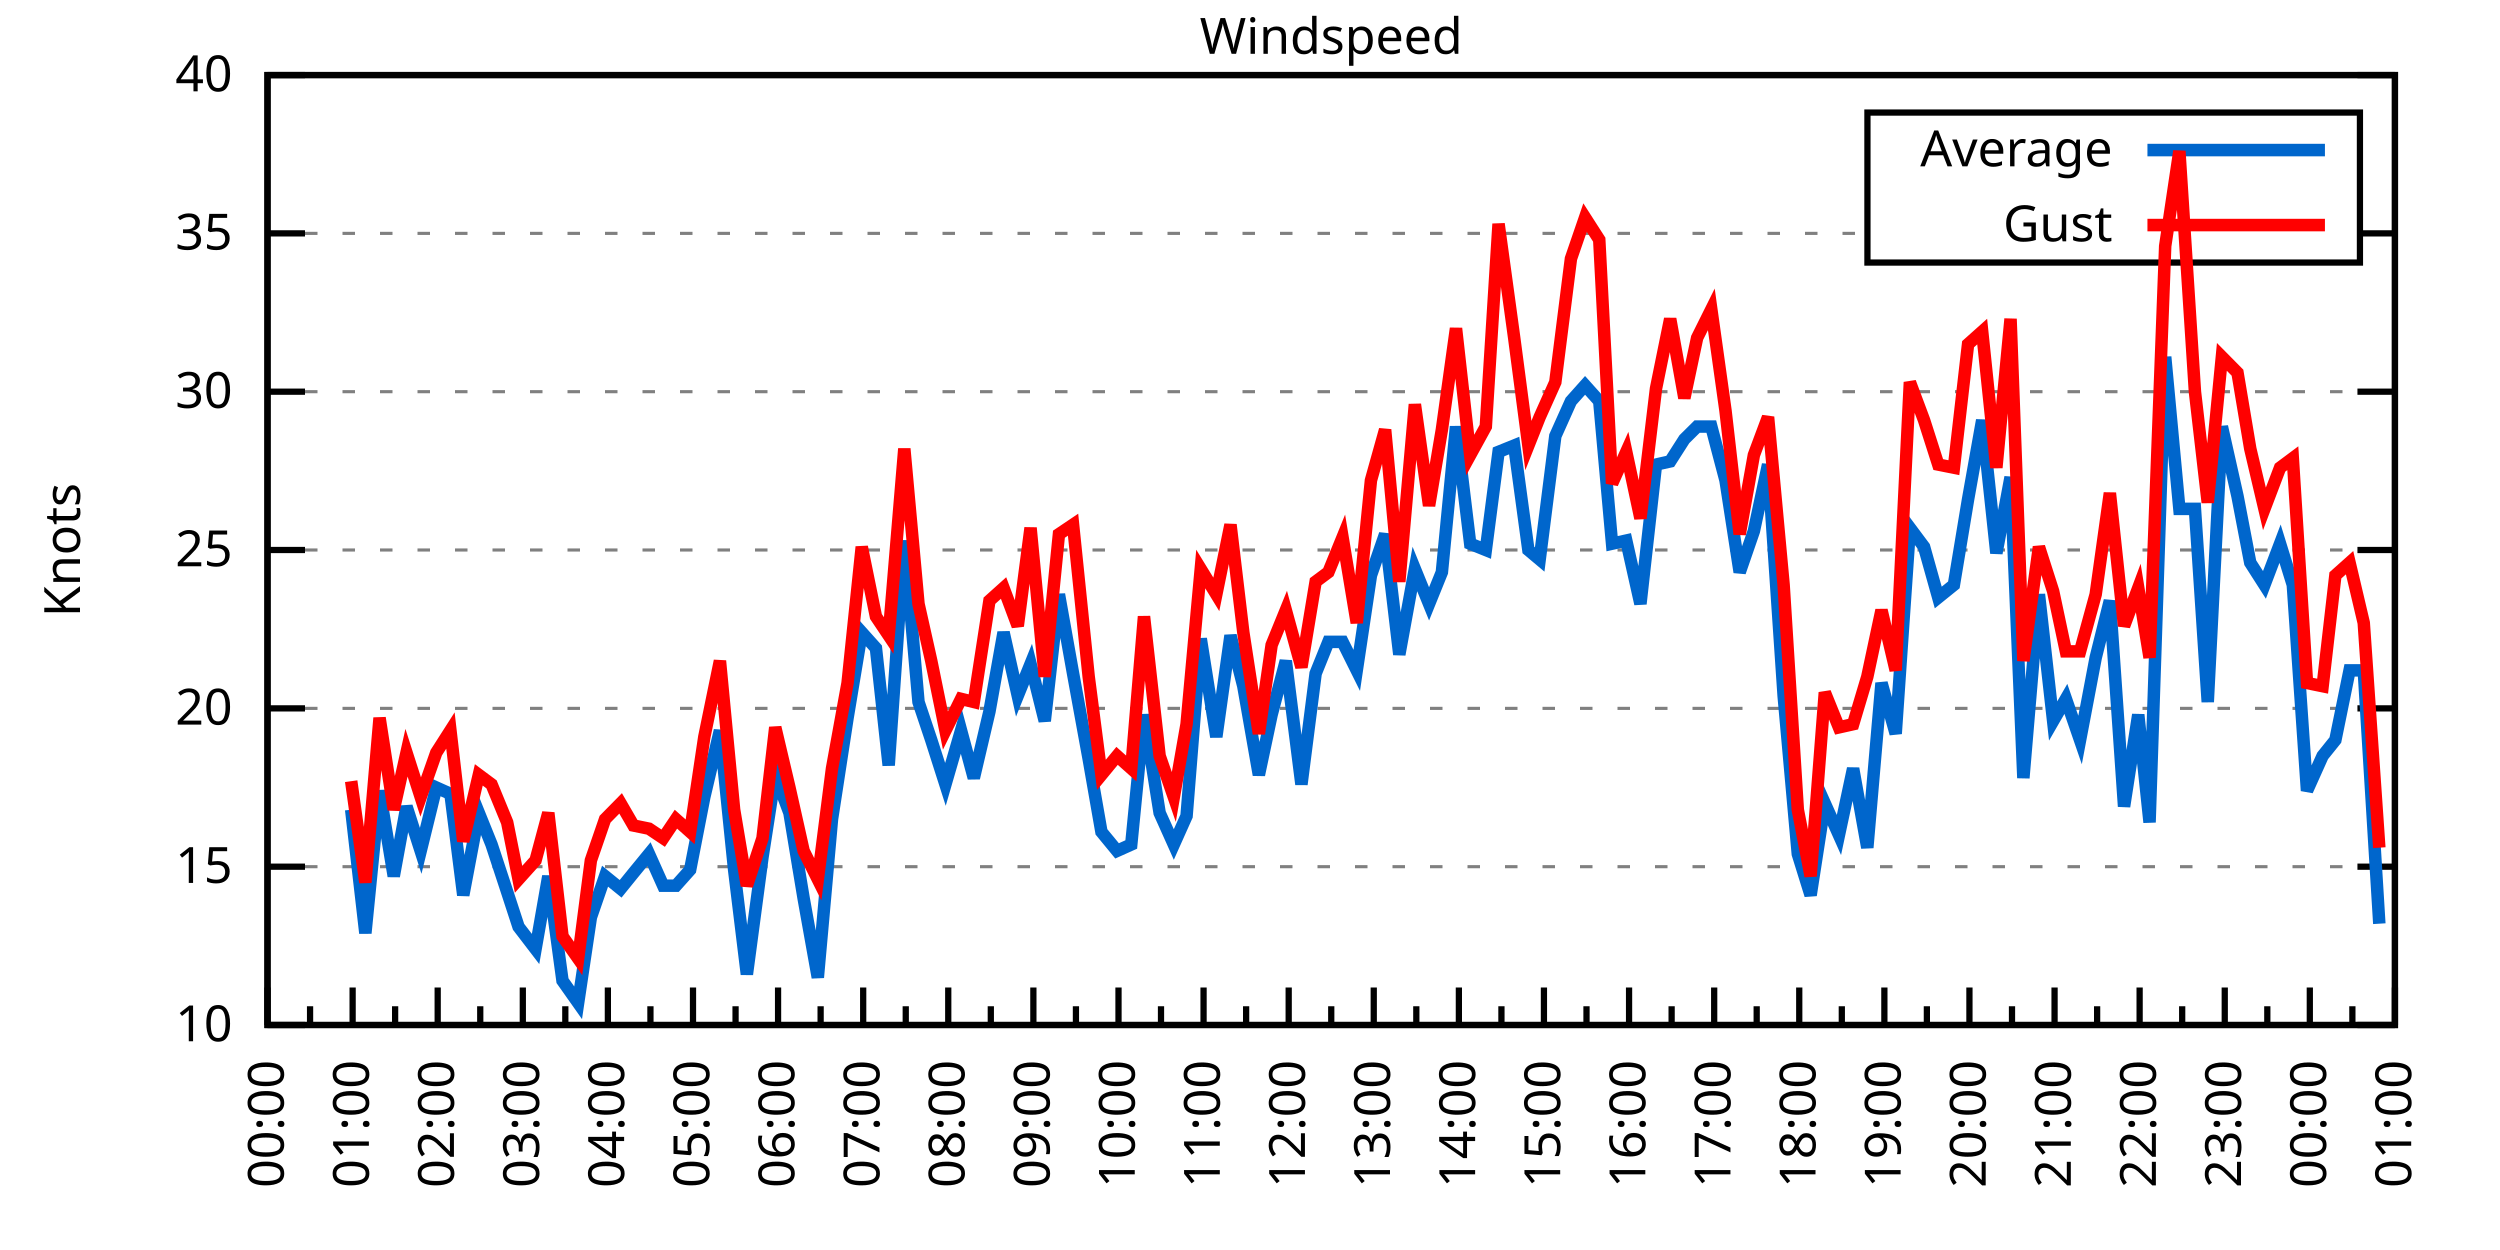
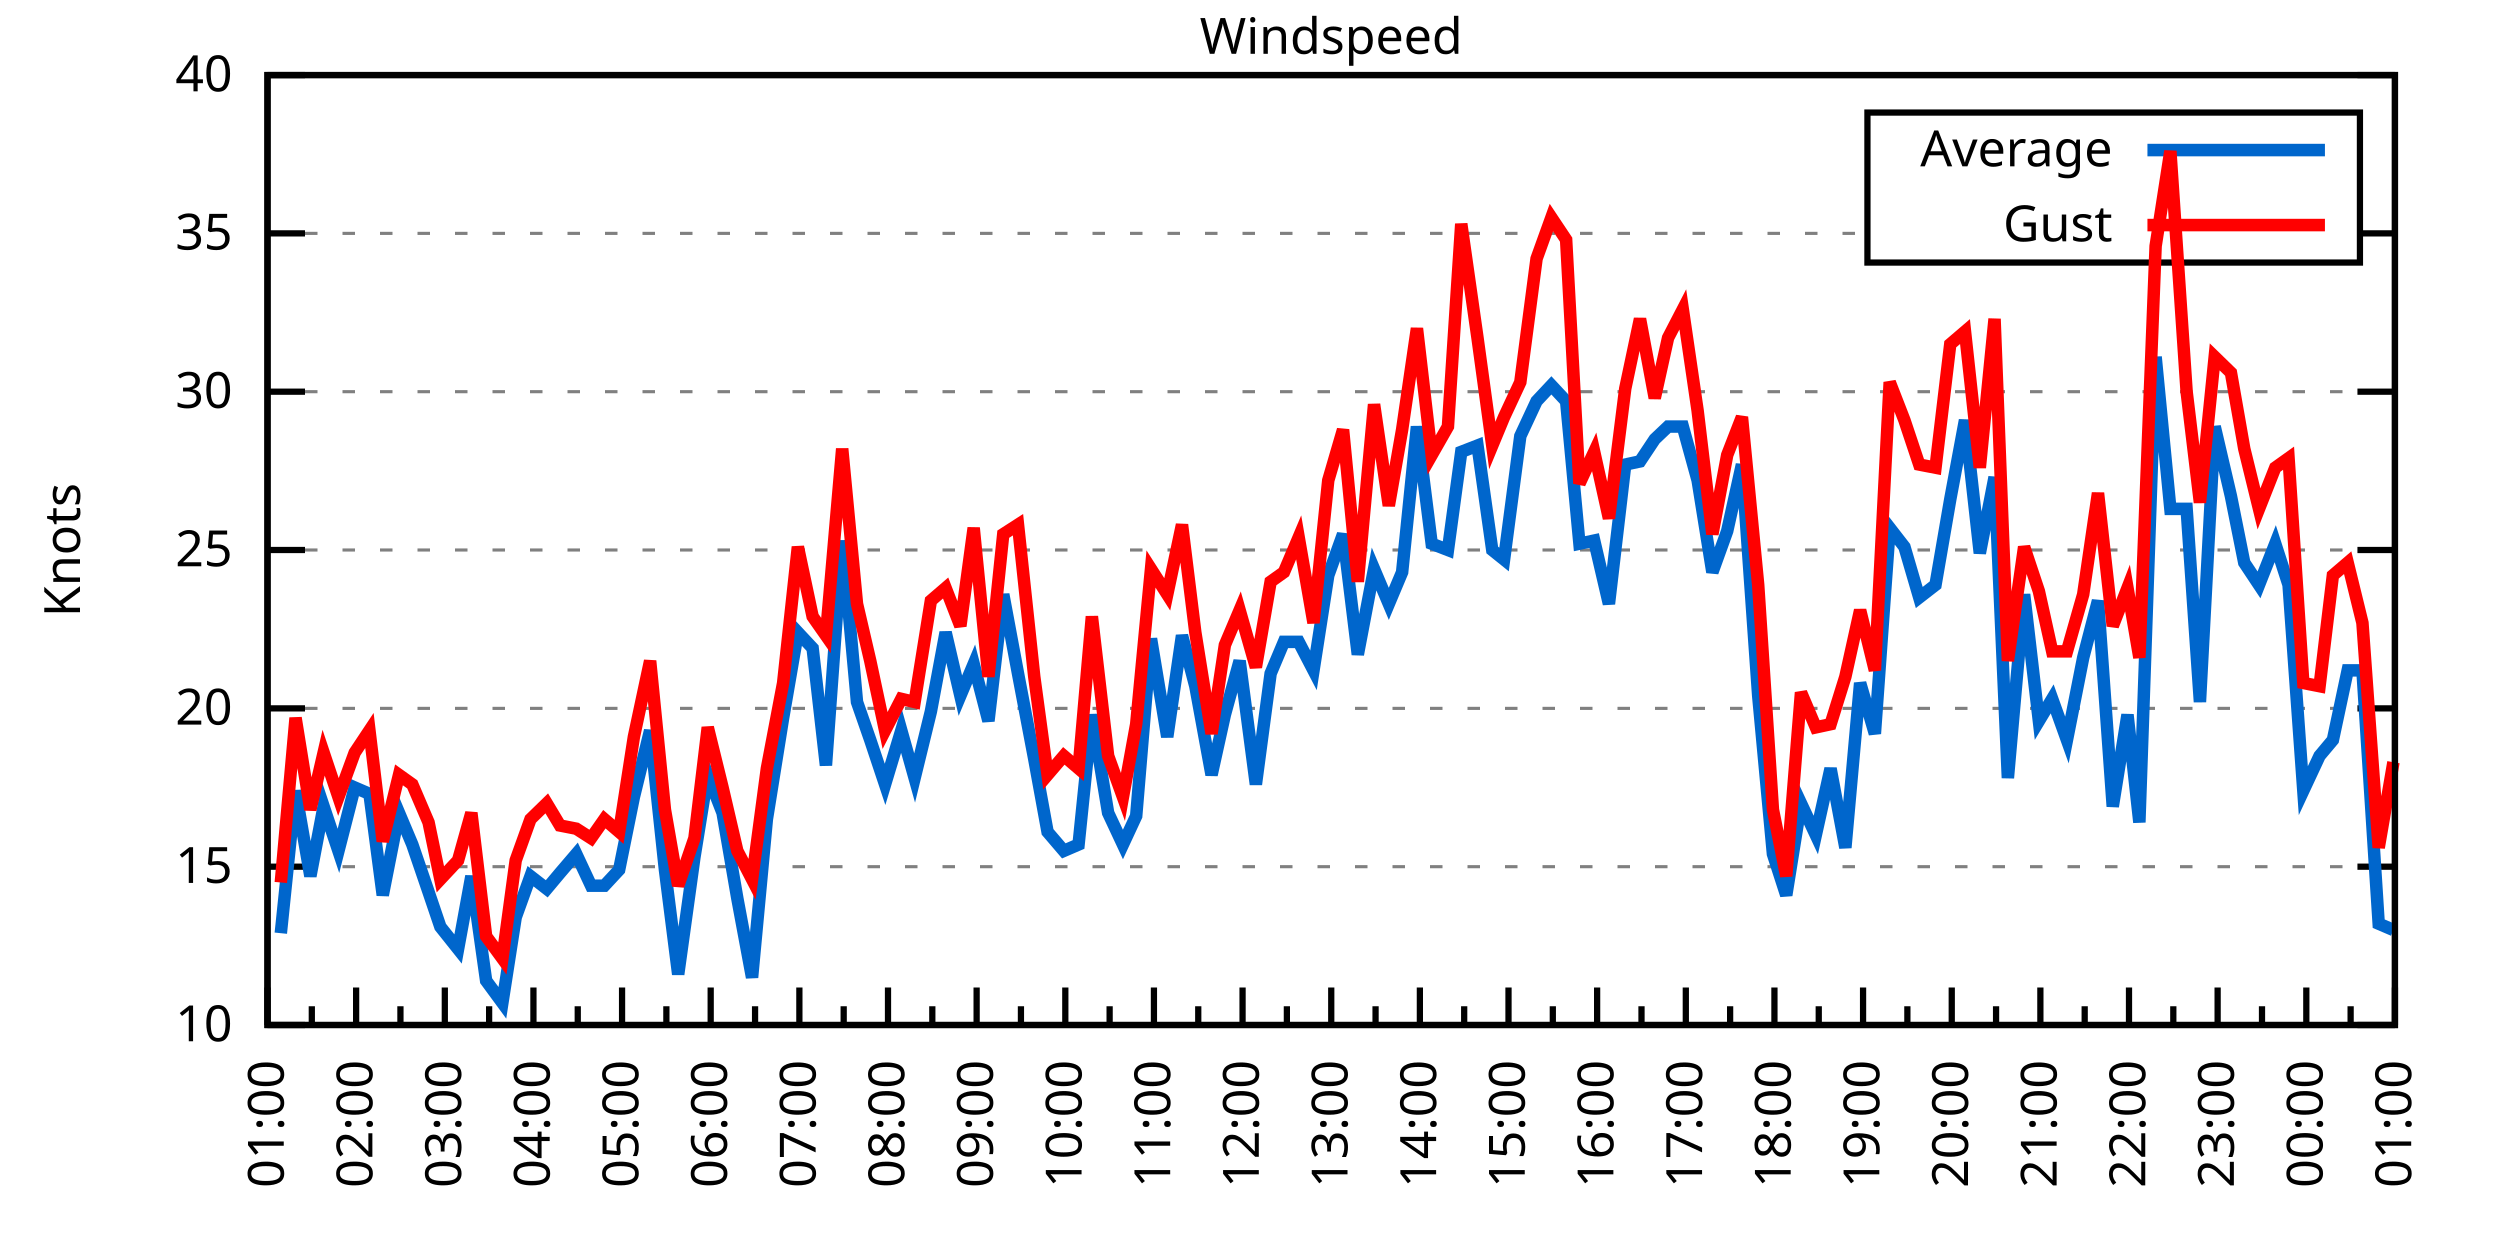
<svg xmlns="http://www.w3.org/2000/svg" xmlns:xlink="http://www.w3.org/1999/xlink" width="400" height="200" viewBox="0 0 400 200">
  <g id="gnuplot_canvas">
    <rect x="0" y="0" width="400" height="200" fill="none" />
    <defs>
      <circle id="gpDot" r="0.5" stroke-width="0.5" stroke="currentColor" />
      <path id="gpPt0" stroke-width="0.333" stroke="currentColor" d="M-1,0 h2 M0,-1 v2" />
      <path id="gpPt1" stroke-width="0.333" stroke="currentColor" d="M-1,-1 L1,1 M1,-1 L-1,1" />
      <path id="gpPt2" stroke-width="0.333" stroke="currentColor" d="M-1,0 L1,0 M0,-1 L0,1 M-1,-1 L1,1 M-1,1 L1,-1" />
      <rect id="gpPt3" stroke-width="0.333" stroke="currentColor" x="-1" y="-1" width="2" height="2" />
      <rect id="gpPt4" stroke-width="0.333" stroke="currentColor" fill="currentColor" x="-1" y="-1" width="2" height="2" />
      <circle id="gpPt5" stroke-width="0.333" stroke="currentColor" cx="0" cy="0" r="1" />
      <use xlink:href="#gpPt5" id="gpPt6" fill="currentColor" stroke="none" />
      <path id="gpPt7" stroke-width="0.333" stroke="currentColor" d="M0,-1.33 L-1.33,0.67 L1.33,0.67 z" />
      <use xlink:href="#gpPt7" id="gpPt8" fill="currentColor" stroke="none" />
      <use xlink:href="#gpPt7" id="gpPt9" stroke="currentColor" transform="rotate(180)" />
      <use xlink:href="#gpPt9" id="gpPt10" fill="currentColor" stroke="none" />
      <use xlink:href="#gpPt3" id="gpPt11" stroke="currentColor" transform="rotate(45)" />
      <use xlink:href="#gpPt11" id="gpPt12" fill="currentColor" stroke="none" />
      <path id="gpPt13" stroke-width="0.333" stroke="currentColor" d="M0,1.330 L1.265,0.411 L0.782,-1.067 L-0.782,-1.076 L-1.265,0.411 z" />
      <use xlink:href="#gpPt13" id="gpPt14" fill="currentColor" stroke="none" />
      <filter id="textbox" filterUnits="objectBoundingBox" x="0" y="0" height="1" width="1">
        <feFlood flood-color="white" flood-opacity="1" result="bgnd" />
        <feComposite in="SourceGraphic" in2="bgnd" operator="atop" />
      </filter>
      <filter id="greybox" filterUnits="objectBoundingBox" x="0" y="0" height="1" width="1">
        <feFlood flood-color="lightgrey" flood-opacity="1" result="grey" />
        <feComposite in="SourceGraphic" in2="grey" operator="atop" />
      </filter>
    </defs>
    <g fill="none" color="white" stroke="currentColor" stroke-width="1.00" stroke-linecap="butt" stroke-linejoin="miter">
</g>
    <g fill="none" color="black" stroke="currentColor" stroke-width="1.00" stroke-linecap="butt" stroke-linejoin="miter">
      <g stroke="none" shape-rendering="crispEdges">
        <polygon fill="rgb(255, 255, 255)" points="42.80,164.00 383.18,164.00 383.18,12.02 42.80,12.02 " />
      </g>
    </g>
    <g fill="none" color="black" stroke="currentColor" stroke-width="1.00" stroke-linecap="butt" stroke-linejoin="miter">
</g>
    <g fill="none" color="black" stroke="black" stroke-width="0.50" stroke-linecap="butt" stroke-linejoin="miter">
</g>
    <g fill="none" color="gray" stroke="currentColor" stroke-width="0.50" stroke-linecap="butt" stroke-linejoin="miter">
      <path stroke="gray" stroke-dasharray="2,4" class="gridline" d="M42.80,164.00 L383.19,164.00  " />
    </g>
    <g fill="none" color="gray" stroke="gray" stroke-width="1.00" stroke-linecap="butt" stroke-linejoin="miter">
</g>
    <g fill="none" color="black" stroke="currentColor" stroke-width="1.00" stroke-linecap="butt" stroke-linejoin="miter">
      <path stroke="black" d="M42.80,164.00 L48.80,164.00 M383.19,164.00 L377.19,164.00  " />
      <g transform="translate(37.20,166.60)" stroke="none" fill="black" font-family="Sans" font-size="8.00" text-anchor="end">
        <text>
          <tspan font-family="Sans"> 10</tspan>
        </text>
      </g>
    </g>
    <g fill="none" color="black" stroke="currentColor" stroke-width="1.00" stroke-linecap="butt" stroke-linejoin="miter">
</g>
    <g fill="none" color="black" stroke="black" stroke-width="0.50" stroke-linecap="butt" stroke-linejoin="miter">
</g>
    <g fill="none" color="gray" stroke="currentColor" stroke-width="0.50" stroke-linecap="butt" stroke-linejoin="miter">
      <path stroke="gray" stroke-dasharray="2,4" class="gridline" d="M42.80,138.67 L383.19,138.67  " />
    </g>
    <g fill="none" color="gray" stroke="gray" stroke-width="1.00" stroke-linecap="butt" stroke-linejoin="miter">
</g>
    <g fill="none" color="black" stroke="currentColor" stroke-width="1.00" stroke-linecap="butt" stroke-linejoin="miter">
      <path stroke="black" d="M42.80,138.67 L48.80,138.67 M383.19,138.67 L377.19,138.67  " />
      <g transform="translate(37.20,141.27)" stroke="none" fill="black" font-family="Sans" font-size="8.00" text-anchor="end">
        <text>
          <tspan font-family="Sans"> 15</tspan>
        </text>
      </g>
    </g>
    <g fill="none" color="black" stroke="currentColor" stroke-width="1.00" stroke-linecap="butt" stroke-linejoin="miter">
</g>
    <g fill="none" color="black" stroke="black" stroke-width="0.50" stroke-linecap="butt" stroke-linejoin="miter">
</g>
    <g fill="none" color="gray" stroke="currentColor" stroke-width="0.50" stroke-linecap="butt" stroke-linejoin="miter">
      <path stroke="gray" stroke-dasharray="2,4" class="gridline" d="M42.80,113.34 L383.19,113.34  " />
    </g>
    <g fill="none" color="gray" stroke="gray" stroke-width="1.00" stroke-linecap="butt" stroke-linejoin="miter">
</g>
    <g fill="none" color="black" stroke="currentColor" stroke-width="1.00" stroke-linecap="butt" stroke-linejoin="miter">
      <path stroke="black" d="M42.80,113.34 L48.80,113.34 M383.19,113.34 L377.19,113.34  " />
      <g transform="translate(37.20,115.94)" stroke="none" fill="black" font-family="Sans" font-size="8.00" text-anchor="end">
        <text>
          <tspan font-family="Sans"> 20</tspan>
        </text>
      </g>
    </g>
    <g fill="none" color="black" stroke="currentColor" stroke-width="1.00" stroke-linecap="butt" stroke-linejoin="miter">
</g>
    <g fill="none" color="black" stroke="black" stroke-width="0.50" stroke-linecap="butt" stroke-linejoin="miter">
</g>
    <g fill="none" color="gray" stroke="currentColor" stroke-width="0.50" stroke-linecap="butt" stroke-linejoin="miter">
      <path stroke="gray" stroke-dasharray="2,4" class="gridline" d="M42.80,88.00 L383.19,88.00  " />
    </g>
    <g fill="none" color="gray" stroke="gray" stroke-width="1.00" stroke-linecap="butt" stroke-linejoin="miter">
</g>
    <g fill="none" color="black" stroke="currentColor" stroke-width="1.00" stroke-linecap="butt" stroke-linejoin="miter">
      <path stroke="black" d="M42.80,88.00 L48.80,88.00 M383.19,88.00 L377.19,88.00  " />
      <g transform="translate(37.20,90.60)" stroke="none" fill="black" font-family="Sans" font-size="8.00" text-anchor="end">
        <text>
          <tspan font-family="Sans"> 25</tspan>
        </text>
      </g>
    </g>
    <g fill="none" color="black" stroke="currentColor" stroke-width="1.00" stroke-linecap="butt" stroke-linejoin="miter">
</g>
    <g fill="none" color="black" stroke="black" stroke-width="0.50" stroke-linecap="butt" stroke-linejoin="miter">
</g>
    <g fill="none" color="gray" stroke="currentColor" stroke-width="0.50" stroke-linecap="butt" stroke-linejoin="miter">
      <path stroke="gray" stroke-dasharray="2,4" class="gridline" d="M42.80,62.67 L383.19,62.67  " />
    </g>
    <g fill="none" color="gray" stroke="gray" stroke-width="1.00" stroke-linecap="butt" stroke-linejoin="miter">
</g>
    <g fill="none" color="black" stroke="currentColor" stroke-width="1.00" stroke-linecap="butt" stroke-linejoin="miter">
      <path stroke="black" d="M42.80,62.67 L48.80,62.67 M383.19,62.67 L377.19,62.67  " />
      <g transform="translate(37.20,65.27)" stroke="none" fill="black" font-family="Sans" font-size="8.00" text-anchor="end">
        <text>
          <tspan font-family="Sans"> 30</tspan>
        </text>
      </g>
    </g>
    <g fill="none" color="black" stroke="currentColor" stroke-width="1.00" stroke-linecap="butt" stroke-linejoin="miter">
</g>
    <g fill="none" color="black" stroke="black" stroke-width="0.50" stroke-linecap="butt" stroke-linejoin="miter">
</g>
    <g fill="none" color="gray" stroke="currentColor" stroke-width="0.50" stroke-linecap="butt" stroke-linejoin="miter">
      <path stroke="gray" stroke-dasharray="2,4" class="gridline" d="M42.80,37.34 L298.79,37.34 M377.59,37.34 L383.19,37.34  " />
    </g>
    <g fill="none" color="gray" stroke="gray" stroke-width="1.00" stroke-linecap="butt" stroke-linejoin="miter">
</g>
    <g fill="none" color="black" stroke="currentColor" stroke-width="1.00" stroke-linecap="butt" stroke-linejoin="miter">
      <path stroke="black" d="M42.80,37.34 L48.80,37.34 M383.19,37.34 L377.19,37.34  " />
      <g transform="translate(37.20,39.94)" stroke="none" fill="black" font-family="Sans" font-size="8.00" text-anchor="end">
        <text>
          <tspan font-family="Sans"> 35</tspan>
        </text>
      </g>
    </g>
    <g fill="none" color="black" stroke="currentColor" stroke-width="1.00" stroke-linecap="butt" stroke-linejoin="miter">
</g>
    <g fill="none" color="black" stroke="black" stroke-width="0.50" stroke-linecap="butt" stroke-linejoin="miter">
</g>
    <g fill="none" color="gray" stroke="currentColor" stroke-width="0.50" stroke-linecap="butt" stroke-linejoin="miter">
      <path stroke="gray" stroke-dasharray="2,4" class="gridline" d="M42.80,12.01 L383.19,12.01  " />
    </g>
    <g fill="none" color="gray" stroke="gray" stroke-width="1.00" stroke-linecap="butt" stroke-linejoin="miter">
</g>
    <g fill="none" color="black" stroke="currentColor" stroke-width="1.00" stroke-linecap="butt" stroke-linejoin="miter">
      <path stroke="black" d="M42.80,12.01 L48.80,12.01 M383.19,12.01 L377.19,12.01  " />
      <g transform="translate(37.20,14.61)" stroke="none" fill="black" font-family="Sans" font-size="8.00" text-anchor="end">
        <text>
          <tspan font-family="Sans"> 40</tspan>
        </text>
      </g>
    </g>
    <g fill="none" color="black" stroke="currentColor" stroke-width="1.00" stroke-linecap="butt" stroke-linejoin="miter">
      <path stroke="black" d="M42.80,164.00 L42.80,158.00  " />
      <g transform="translate(45.40,169.60) rotate(270)" stroke="none" fill="black" font-family="Sans" font-size="8.00" text-anchor="end">
        <text>
+           <tspan font-family="Sans">01:00</tspan>
+         </text>
+       </g>
+     </g>
+     <g fill="none" color="black" stroke="currentColor" stroke-width="1.00" stroke-linecap="butt" stroke-linejoin="miter">
+       <path stroke="black" d="M49.89,164.00 L49.89,161.00 M56.98,164.00 L56.98,158.00  " />
+       <g transform="translate(59.58,169.60) rotate(270)" stroke="none" fill="black" font-family="Sans" font-size="8.00" text-anchor="end">
+         <text>
+           <tspan font-family="Sans">02:00</tspan>
+         </text>
+       </g>
+     </g>
+     <g fill="none" color="black" stroke="currentColor" stroke-width="1.00" stroke-linecap="butt" stroke-linejoin="miter">
+       <path stroke="black" d="M64.07,164.00 L64.07,161.00 M71.17,164.00 L71.17,158.00  " />
+       <g transform="translate(73.77,169.60) rotate(270)" stroke="none" fill="black" font-family="Sans" font-size="8.00" text-anchor="end">
+         <text>
+           <tspan font-family="Sans">03:00</tspan>
+         </text>
+       </g>
+     </g>
+     <g fill="none" color="black" stroke="currentColor" stroke-width="1.00" stroke-linecap="butt" stroke-linejoin="miter">
+       <path stroke="black" d="M78.26,164.00 L78.26,161.00 M85.35,164.00 L85.35,158.00  " />
+       <g transform="translate(87.95,169.60) rotate(270)" stroke="none" fill="black" font-family="Sans" font-size="8.00" text-anchor="end">
+         <text>
+           <tspan font-family="Sans">04:00</tspan>
+         </text>
+       </g>
+     </g>
+     <g fill="none" color="black" stroke="currentColor" stroke-width="1.00" stroke-linecap="butt" stroke-linejoin="miter">
+       <path stroke="black" d="M92.44,164.00 L92.44,161.00 M99.53,164.00 L99.53,158.00  " />
+       <g transform="translate(102.13,169.60) rotate(270)" stroke="none" fill="black" font-family="Sans" font-size="8.00" text-anchor="end">
+         <text>
+           <tspan font-family="Sans">05:00</tspan>
+         </text>
+       </g>
+     </g>
+     <g fill="none" color="black" stroke="currentColor" stroke-width="1.00" stroke-linecap="butt" stroke-linejoin="miter">
+       <path stroke="black" d="M106.62,164.00 L106.62,161.00 M113.71,164.00 L113.71,158.00  " />
+       <g transform="translate(116.31,169.60) rotate(270)" stroke="none" fill="black" font-family="Sans" font-size="8.00" text-anchor="end">
+         <text>
+           <tspan font-family="Sans">06:00</tspan>
+         </text>
+       </g>
+     </g>
+     <g fill="none" color="black" stroke="currentColor" stroke-width="1.00" stroke-linecap="butt" stroke-linejoin="miter">
+       <path stroke="black" d="M120.81,164.00 L120.81,161.00 M127.90,164.00 L127.90,158.00  " />
+       <g transform="translate(130.50,169.60) rotate(270)" stroke="none" fill="black" font-family="Sans" font-size="8.00" text-anchor="end">
+         <text>
+           <tspan font-family="Sans">07:00</tspan>
+         </text>
+       </g>
+     </g>
+     <g fill="none" color="black" stroke="currentColor" stroke-width="1.00" stroke-linecap="butt" stroke-linejoin="miter">
+       <path stroke="black" d="M134.99,164.00 L134.99,161.00 M142.08,164.00 L142.08,158.00  " />
+       <g transform="translate(144.68,169.60) rotate(270)" stroke="none" fill="black" font-family="Sans" font-size="8.00" text-anchor="end">
+         <text>
+           <tspan font-family="Sans">08:00</tspan>
+         </text>
+       </g>
+     </g>
+     <g fill="none" color="black" stroke="currentColor" stroke-width="1.00" stroke-linecap="butt" stroke-linejoin="miter">
+       <path stroke="black" d="M149.17,164.00 L149.17,161.00 M156.26,164.00 L156.26,158.00  " />
+       <g transform="translate(158.86,169.60) rotate(270)" stroke="none" fill="black" font-family="Sans" font-size="8.00" text-anchor="end">
+         <text>
+           <tspan font-family="Sans">09:00</tspan>
+         </text>
+       </g>
+     </g>
+     <g fill="none" color="black" stroke="currentColor" stroke-width="1.00" stroke-linecap="butt" stroke-linejoin="miter">
+       <path stroke="black" d="M163.35,164.00 L163.35,161.00 M170.45,164.00 L170.45,158.00  " />
+       <g transform="translate(173.05,169.60) rotate(270)" stroke="none" fill="black" font-family="Sans" font-size="8.00" text-anchor="end">
+         <text>
+           <tspan font-family="Sans">10:00</tspan>
+         </text>
+       </g>
+     </g>
+     <g fill="none" color="black" stroke="currentColor" stroke-width="1.00" stroke-linecap="butt" stroke-linejoin="miter">
+       <path stroke="black" d="M177.54,164.00 L177.54,161.00 M184.63,164.00 L184.63,158.00  " />
+       <g transform="translate(187.23,169.60) rotate(270)" stroke="none" fill="black" font-family="Sans" font-size="8.00" text-anchor="end">
+         <text>
+           <tspan font-family="Sans">11:00</tspan>
+         </text>
+       </g>
+     </g>
+     <g fill="none" color="black" stroke="currentColor" stroke-width="1.00" stroke-linecap="butt" stroke-linejoin="miter">
+       <path stroke="black" d="M191.72,164.00 L191.72,161.00 M198.81,164.00 L198.81,158.00  " />
+       <g transform="translate(201.41,169.60) rotate(270)" stroke="none" fill="black" font-family="Sans" font-size="8.00" text-anchor="end">
+         <text>
+           <tspan font-family="Sans">12:00</tspan>
+         </text>
+       </g>
+     </g>
+     <g fill="none" color="black" stroke="currentColor" stroke-width="1.00" stroke-linecap="butt" stroke-linejoin="miter">
+       <path stroke="black" d="M205.90,164.00 L205.90,161.00 M213.00,164.00 L213.00,158.00  " />
+       <g transform="translate(215.60,169.60) rotate(270)" stroke="none" fill="black" font-family="Sans" font-size="8.00" text-anchor="end">
+         <text>
+           <tspan font-family="Sans">13:00</tspan>
+         </text>
+       </g>
+     </g>
+     <g fill="none" color="black" stroke="currentColor" stroke-width="1.00" stroke-linecap="butt" stroke-linejoin="miter">
+       <path stroke="black" d="M220.09,164.00 L220.09,161.00 M227.18,164.00 L227.18,158.00  " />
+       <g transform="translate(229.78,169.60) rotate(270)" stroke="none" fill="black" font-family="Sans" font-size="8.00" text-anchor="end">
+         <text>
+           <tspan font-family="Sans">14:00</tspan>
+         </text>
+       </g>
+     </g>
+     <g fill="none" color="black" stroke="currentColor" stroke-width="1.00" stroke-linecap="butt" stroke-linejoin="miter">
+       <path stroke="black" d="M234.27,164.00 L234.27,161.00 M241.36,164.00 L241.36,158.00  " />
+       <g transform="translate(243.96,169.60) rotate(270)" stroke="none" fill="black" font-family="Sans" font-size="8.00" text-anchor="end">
+         <text>
+           <tspan font-family="Sans">15:00</tspan>
+         </text>
+       </g>
+     </g>
+     <g fill="none" color="black" stroke="currentColor" stroke-width="1.00" stroke-linecap="butt" stroke-linejoin="miter">
+       <path stroke="black" d="M248.45,164.00 L248.45,161.00 M255.54,164.00 L255.54,158.00  " />
+       <g transform="translate(258.14,169.60) rotate(270)" stroke="none" fill="black" font-family="Sans" font-size="8.00" text-anchor="end">
+         <text>
+           <tspan font-family="Sans">16:00</tspan>
+         </text>
+       </g>
+     </g>
+     <g fill="none" color="black" stroke="currentColor" stroke-width="1.00" stroke-linecap="butt" stroke-linejoin="miter">
+       <path stroke="black" d="M262.64,164.00 L262.64,161.00 M269.73,164.00 L269.73,158.00  " />
+       <g transform="translate(272.33,169.60) rotate(270)" stroke="none" fill="black" font-family="Sans" font-size="8.00" text-anchor="end">
+         <text>
+           <tspan font-family="Sans">17:00</tspan>
+         </text>
+       </g>
+     </g>
+     <g fill="none" color="black" stroke="currentColor" stroke-width="1.00" stroke-linecap="butt" stroke-linejoin="miter">
+       <path stroke="black" d="M276.82,164.00 L276.82,161.00 M283.91,164.00 L283.91,158.00  " />
+       <g transform="translate(286.51,169.60) rotate(270)" stroke="none" fill="black" font-family="Sans" font-size="8.00" text-anchor="end">
+         <text>
+           <tspan font-family="Sans">18:00</tspan>
+         </text>
+       </g>
+     </g>
+     <g fill="none" color="black" stroke="currentColor" stroke-width="1.00" stroke-linecap="butt" stroke-linejoin="miter">
+       <path stroke="black" d="M291.00,164.00 L291.00,161.00 M298.09,164.00 L298.09,158.00  " />
+       <g transform="translate(300.69,169.60) rotate(270)" stroke="none" fill="black" font-family="Sans" font-size="8.00" text-anchor="end">
+         <text>
+           <tspan font-family="Sans">19:00</tspan>
+         </text>
+       </g>
+     </g>
+     <g fill="none" color="black" stroke="currentColor" stroke-width="1.00" stroke-linecap="butt" stroke-linejoin="miter">
+       <path stroke="black" d="M305.18,164.00 L305.18,161.00 M312.28,164.00 L312.28,158.00  " />
+       <g transform="translate(314.88,169.60) rotate(270)" stroke="none" fill="black" font-family="Sans" font-size="8.00" text-anchor="end">
+         <text>
+           <tspan font-family="Sans">20:00</tspan>
+         </text>
+       </g>
+     </g>
+     <g fill="none" color="black" stroke="currentColor" stroke-width="1.00" stroke-linecap="butt" stroke-linejoin="miter">
+       <path stroke="black" d="M319.37,164.00 L319.37,161.00 M326.46,164.00 L326.46,158.00  " />
+       <g transform="translate(329.06,169.60) rotate(270)" stroke="none" fill="black" font-family="Sans" font-size="8.00" text-anchor="end">
+         <text>
+           <tspan font-family="Sans">21:00</tspan>
+         </text>
+       </g>
+     </g>
+     <g fill="none" color="black" stroke="currentColor" stroke-width="1.00" stroke-linecap="butt" stroke-linejoin="miter">
+       <path stroke="black" d="M333.55,164.00 L333.55,161.00 M340.64,164.00 L340.64,158.00  " />
+       <g transform="translate(343.24,169.60) rotate(270)" stroke="none" fill="black" font-family="Sans" font-size="8.00" text-anchor="end">
+         <text>
+           <tspan font-family="Sans">22:00</tspan>
+         </text>
+       </g>
+     </g>
+     <g fill="none" color="black" stroke="currentColor" stroke-width="1.00" stroke-linecap="butt" stroke-linejoin="miter">
+       <path stroke="black" d="M347.73,164.00 L347.73,161.00 M354.82,164.00 L354.82,158.00  " />
+       <g transform="translate(357.42,169.60) rotate(270)" stroke="none" fill="black" font-family="Sans" font-size="8.00" text-anchor="end">
+         <text>
+           <tspan font-family="Sans">23:00</tspan>
+         </text>
+       </g>
+     </g>
+     <g fill="none" color="black" stroke="currentColor" stroke-width="1.00" stroke-linecap="butt" stroke-linejoin="miter">
+       <path stroke="black" d="M361.92,164.00 L361.92,161.00 M369.01,164.00 L369.01,158.00  " />
+       <g transform="translate(371.61,169.60) rotate(270)" stroke="none" fill="black" font-family="Sans" font-size="8.00" text-anchor="end">
+         <text>
          <tspan font-family="Sans">00:00</tspan>
        </text>
      </g>
    </g>
    <g fill="none" color="black" stroke="currentColor" stroke-width="1.00" stroke-linecap="butt" stroke-linejoin="miter">
-       <path stroke="black" d="M49.61,164.00 L49.61,161.00 M56.42,164.00 L56.42,158.00  " />
-       <g transform="translate(59.02,169.60) rotate(270)" stroke="none" fill="black" font-family="Sans" font-size="8.00" text-anchor="end">
-         <text>
-           <tspan font-family="Sans">01:00</tspan>
-         </text>
-       </g>
-     </g>
-     <g fill="none" color="black" stroke="currentColor" stroke-width="1.00" stroke-linecap="butt" stroke-linejoin="miter">
-       <path stroke="black" d="M63.22,164.00 L63.22,161.00 M70.03,164.00 L70.03,158.00  " />
-       <g transform="translate(72.63,169.60) rotate(270)" stroke="none" fill="black" font-family="Sans" font-size="8.00" text-anchor="end">
-         <text>
-           <tspan font-family="Sans">02:00</tspan>
-         </text>
-       </g>
-     </g>
-     <g fill="none" color="black" stroke="currentColor" stroke-width="1.00" stroke-linecap="butt" stroke-linejoin="miter">
-       <path stroke="black" d="M76.84,164.00 L76.84,161.00 M83.65,164.00 L83.65,158.00  " />
-       <g transform="translate(86.25,169.60) rotate(270)" stroke="none" fill="black" font-family="Sans" font-size="8.00" text-anchor="end">
-         <text>
-           <tspan font-family="Sans">03:00</tspan>
-         </text>
-       </g>
-     </g>
-     <g fill="none" color="black" stroke="currentColor" stroke-width="1.00" stroke-linecap="butt" stroke-linejoin="miter">
-       <path stroke="black" d="M90.45,164.00 L90.45,161.00 M97.26,164.00 L97.26,158.00  " />
-       <g transform="translate(99.86,169.60) rotate(270)" stroke="none" fill="black" font-family="Sans" font-size="8.00" text-anchor="end">
-         <text>
-           <tspan font-family="Sans">04:00</tspan>
-         </text>
-       </g>
-     </g>
-     <g fill="none" color="black" stroke="currentColor" stroke-width="1.00" stroke-linecap="butt" stroke-linejoin="miter">
-       <path stroke="black" d="M104.07,164.00 L104.07,161.00 M110.88,164.00 L110.88,158.00  " />
-       <g transform="translate(113.48,169.60) rotate(270)" stroke="none" fill="black" font-family="Sans" font-size="8.00" text-anchor="end">
-         <text>
-           <tspan font-family="Sans">05:00</tspan>
-         </text>
-       </g>
-     </g>
-     <g fill="none" color="black" stroke="currentColor" stroke-width="1.00" stroke-linecap="butt" stroke-linejoin="miter">
-       <path stroke="black" d="M117.69,164.00 L117.69,161.00 M124.49,164.00 L124.49,158.00  " />
-       <g transform="translate(127.09,169.60) rotate(270)" stroke="none" fill="black" font-family="Sans" font-size="8.00" text-anchor="end">
-         <text>
-           <tspan font-family="Sans">06:00</tspan>
-         </text>
-       </g>
-     </g>
-     <g fill="none" color="black" stroke="currentColor" stroke-width="1.00" stroke-linecap="butt" stroke-linejoin="miter">
-       <path stroke="black" d="M131.30,164.00 L131.30,161.00 M138.11,164.00 L138.11,158.00  " />
-       <g transform="translate(140.71,169.60) rotate(270)" stroke="none" fill="black" font-family="Sans" font-size="8.00" text-anchor="end">
-         <text>
-           <tspan font-family="Sans">07:00</tspan>
-         </text>
-       </g>
-     </g>
-     <g fill="none" color="black" stroke="currentColor" stroke-width="1.00" stroke-linecap="butt" stroke-linejoin="miter">
-       <path stroke="black" d="M144.92,164.00 L144.92,161.00 M151.72,164.00 L151.72,158.00  " />
-       <g transform="translate(154.32,169.60) rotate(270)" stroke="none" fill="black" font-family="Sans" font-size="8.00" text-anchor="end">
-         <text>
-           <tspan font-family="Sans">08:00</tspan>
-         </text>
-       </g>
-     </g>
-     <g fill="none" color="black" stroke="currentColor" stroke-width="1.00" stroke-linecap="butt" stroke-linejoin="miter">
-       <path stroke="black" d="M158.53,164.00 L158.53,161.00 M165.34,164.00 L165.34,158.00  " />
-       <g transform="translate(167.94,169.60) rotate(270)" stroke="none" fill="black" font-family="Sans" font-size="8.00" text-anchor="end">
-         <text>
-           <tspan font-family="Sans">09:00</tspan>
-         </text>
-       </g>
-     </g>
-     <g fill="none" color="black" stroke="currentColor" stroke-width="1.00" stroke-linecap="butt" stroke-linejoin="miter">
-       <path stroke="black" d="M172.15,164.00 L172.15,161.00 M178.96,164.00 L178.96,158.00  " />
-       <g transform="translate(181.56,169.60) rotate(270)" stroke="none" fill="black" font-family="Sans" font-size="8.00" text-anchor="end">
-         <text>
-           <tspan font-family="Sans">10:00</tspan>
-         </text>
-       </g>
-     </g>
-     <g fill="none" color="black" stroke="currentColor" stroke-width="1.00" stroke-linecap="butt" stroke-linejoin="miter">
-       <path stroke="black" d="M185.76,164.00 L185.76,161.00 M192.57,164.00 L192.57,158.00  " />
-       <g transform="translate(195.17,169.60) rotate(270)" stroke="none" fill="black" font-family="Sans" font-size="8.00" text-anchor="end">
-         <text>
-           <tspan font-family="Sans">11:00</tspan>
-         </text>
-       </g>
-     </g>
-     <g fill="none" color="black" stroke="currentColor" stroke-width="1.00" stroke-linecap="butt" stroke-linejoin="miter">
-       <path stroke="black" d="M199.38,164.00 L199.38,161.00 M206.19,164.00 L206.19,158.00  " />
-       <g transform="translate(208.79,169.60) rotate(270)" stroke="none" fill="black" font-family="Sans" font-size="8.00" text-anchor="end">
-         <text>
-           <tspan font-family="Sans">12:00</tspan>
-         </text>
-       </g>
-     </g>
-     <g fill="none" color="black" stroke="currentColor" stroke-width="1.00" stroke-linecap="butt" stroke-linejoin="miter">
-       <path stroke="black" d="M213.00,164.00 L213.00,161.00 M219.80,164.00 L219.80,158.00  " />
-       <g transform="translate(222.40,169.60) rotate(270)" stroke="none" fill="black" font-family="Sans" font-size="8.00" text-anchor="end">
-         <text>
-           <tspan font-family="Sans">13:00</tspan>
-         </text>
-       </g>
-     </g>
-     <g fill="none" color="black" stroke="currentColor" stroke-width="1.00" stroke-linecap="butt" stroke-linejoin="miter">
-       <path stroke="black" d="M226.61,164.00 L226.61,161.00 M233.42,164.00 L233.42,158.00  " />
-       <g transform="translate(236.02,169.60) rotate(270)" stroke="none" fill="black" font-family="Sans" font-size="8.00" text-anchor="end">
-         <text>
-           <tspan font-family="Sans">14:00</tspan>
-         </text>
-       </g>
-     </g>
-     <g fill="none" color="black" stroke="currentColor" stroke-width="1.00" stroke-linecap="butt" stroke-linejoin="miter">
-       <path stroke="black" d="M240.23,164.00 L240.23,161.00 M247.03,164.00 L247.03,158.00  " />
-       <g transform="translate(249.63,169.60) rotate(270)" stroke="none" fill="black" font-family="Sans" font-size="8.00" text-anchor="end">
-         <text>
-           <tspan font-family="Sans">15:00</tspan>
-         </text>
-       </g>
-     </g>
-     <g fill="none" color="black" stroke="currentColor" stroke-width="1.00" stroke-linecap="butt" stroke-linejoin="miter">
-       <path stroke="black" d="M253.84,164.00 L253.84,161.00 M260.65,164.00 L260.65,158.00  " />
-       <g transform="translate(263.25,169.60) rotate(270)" stroke="none" fill="black" font-family="Sans" font-size="8.00" text-anchor="end">
-         <text>
-           <tspan font-family="Sans">16:00</tspan>
-         </text>
-       </g>
-     </g>
-     <g fill="none" color="black" stroke="currentColor" stroke-width="1.00" stroke-linecap="butt" stroke-linejoin="miter">
-       <path stroke="black" d="M267.46,164.00 L267.46,161.00 M274.27,164.00 L274.27,158.00  " />
-       <g transform="translate(276.87,169.60) rotate(270)" stroke="none" fill="black" font-family="Sans" font-size="8.00" text-anchor="end">
-         <text>
-           <tspan font-family="Sans">17:00</tspan>
-         </text>
-       </g>
-     </g>
-     <g fill="none" color="black" stroke="currentColor" stroke-width="1.00" stroke-linecap="butt" stroke-linejoin="miter">
-       <path stroke="black" d="M281.07,164.00 L281.07,161.00 M287.88,164.00 L287.88,158.00  " />
-       <g transform="translate(290.48,169.60) rotate(270)" stroke="none" fill="black" font-family="Sans" font-size="8.00" text-anchor="end">
-         <text>
-           <tspan font-family="Sans">18:00</tspan>
-         </text>
-       </g>
-     </g>
-     <g fill="none" color="black" stroke="currentColor" stroke-width="1.00" stroke-linecap="butt" stroke-linejoin="miter">
-       <path stroke="black" d="M294.69,164.00 L294.69,161.00 M301.50,164.00 L301.50,158.00  " />
-       <g transform="translate(304.10,169.60) rotate(270)" stroke="none" fill="black" font-family="Sans" font-size="8.00" text-anchor="end">
-         <text>
-           <tspan font-family="Sans">19:00</tspan>
-         </text>
-       </g>
-     </g>
-     <g fill="none" color="black" stroke="currentColor" stroke-width="1.00" stroke-linecap="butt" stroke-linejoin="miter">
-       <path stroke="black" d="M308.30,164.00 L308.30,161.00 M315.11,164.00 L315.11,158.00  " />
-       <g transform="translate(317.71,169.60) rotate(270)" stroke="none" fill="black" font-family="Sans" font-size="8.00" text-anchor="end">
-         <text>
-           <tspan font-family="Sans">20:00</tspan>
-         </text>
-       </g>
-     </g>
-     <g fill="none" color="black" stroke="currentColor" stroke-width="1.00" stroke-linecap="butt" stroke-linejoin="miter">
-       <path stroke="black" d="M321.92,164.00 L321.92,161.00 M328.73,164.00 L328.73,158.00  " />
-       <g transform="translate(331.33,169.60) rotate(270)" stroke="none" fill="black" font-family="Sans" font-size="8.00" text-anchor="end">
-         <text>
-           <tspan font-family="Sans">21:00</tspan>
-         </text>
-       </g>
-     </g>
-     <g fill="none" color="black" stroke="currentColor" stroke-width="1.00" stroke-linecap="butt" stroke-linejoin="miter">
-       <path stroke="black" d="M335.54,164.00 L335.54,161.00 M342.34,164.00 L342.34,158.00  " />
-       <g transform="translate(344.94,169.60) rotate(270)" stroke="none" fill="black" font-family="Sans" font-size="8.00" text-anchor="end">
-         <text>
-           <tspan font-family="Sans">22:00</tspan>
-         </text>
-       </g>
-     </g>
-     <g fill="none" color="black" stroke="currentColor" stroke-width="1.00" stroke-linecap="butt" stroke-linejoin="miter">
-       <path stroke="black" d="M349.15,164.00 L349.15,161.00 M355.96,164.00 L355.96,158.00  " />
-       <g transform="translate(358.56,169.60) rotate(270)" stroke="none" fill="black" font-family="Sans" font-size="8.00" text-anchor="end">
-         <text>
-           <tspan font-family="Sans">23:00</tspan>
-         </text>
-       </g>
-     </g>
-     <g fill="none" color="black" stroke="currentColor" stroke-width="1.00" stroke-linecap="butt" stroke-linejoin="miter">
-       <path stroke="black" d="M362.77,164.00 L362.77,161.00 M369.57,164.00 L369.57,158.00  " />
-       <g transform="translate(372.17,169.60) rotate(270)" stroke="none" fill="black" font-family="Sans" font-size="8.00" text-anchor="end">
-         <text>
-           <tspan font-family="Sans">00:00</tspan>
-         </text>
-       </g>
-     </g>
-     <g fill="none" color="black" stroke="currentColor" stroke-width="1.00" stroke-linecap="butt" stroke-linejoin="miter">
-       <path stroke="black" d="M376.38,164.00 L376.38,161.00 M383.19,164.00 L383.19,158.00  " />
+       <path stroke="black" d="M376.10,164.00 L376.10,161.00 M383.19,164.00 L383.19,158.00  " />
      <g transform="translate(385.79,169.60) rotate(270)" stroke="none" fill="black" font-family="Sans" font-size="8.00" text-anchor="end">
        <text>
          <tspan font-family="Sans">01:00</tspan>
        </text>
      </g>
    </g>
    <g fill="none" color="black" stroke="currentColor" stroke-width="1.00" stroke-linecap="butt" stroke-linejoin="miter">
</g>
    <g fill="none" color="black" stroke="currentColor" stroke-width="1.00" stroke-linecap="butt" stroke-linejoin="miter">
      <path stroke="black" d="M42.80,12.01 L42.80,164.00 L383.19,164.00 L383.19,12.01 L42.80,12.01 Z  " />
    </g>
    <g fill="none" color="black" stroke="currentColor" stroke-width="1.00" stroke-linecap="butt" stroke-linejoin="miter">
      <g transform="translate(12.80,88.01) rotate(270)" stroke="none" fill="black" font-family="Sans" font-size="8.00" text-anchor="middle">
        <text>
          <tspan font-family="Sans">Knots</tspan>
        </text>
      </g>
    </g>
    <g fill="none" color="black" stroke="currentColor" stroke-width="1.00" stroke-linecap="butt" stroke-linejoin="miter">
</g>
    <g fill="none" color="black" stroke="currentColor" stroke-width="1.00" stroke-linecap="butt" stroke-linejoin="miter">
      <path stroke="black" d="M298.79,42.01 L298.79,18.01 L377.59,18.01 L377.59,42.01 L298.79,42.01 Z  " />
    </g>
    <g id="Windspeed_plot_1">
      <g fill="none" color="white" stroke="black" stroke-width="2.00" stroke-linecap="butt" stroke-linejoin="miter">
</g>
      <g fill="none" color="black" stroke="currentColor" stroke-width="2.00" stroke-linecap="butt" stroke-linejoin="miter">
        <g transform="translate(337.99,26.61)" stroke="none" fill="black" font-family="Sans" font-size="8.00" text-anchor="end">
          <text>
            <tspan font-family="Sans">Average</tspan>
          </text>
        </g>
      </g>
      <g fill="none" color="black" stroke="currentColor" stroke-width="2.00" stroke-linecap="butt" stroke-linejoin="miter">
-         <path stroke="rgb(  0, 102, 204)" d="M343.59,24.01 L371.99,24.01 M56.19,129.55 L58.46,149.31 L60.73,126.51 L63.00,140.19 L65.04,129.04 L67.31,136.14   L69.80,126.00 L72.07,127.02 L74.12,143.23 L76.61,130.06 L78.65,135.12 L81.15,142.72 L82.97,148.29 L85.69,151.84   L87.73,140.19 L90.00,156.91 L92.50,160.45 L94.54,146.77 L96.81,140.19 L99.30,142.21 L101.35,139.68 L103.84,136.64   L106.11,141.71 L108.15,141.71 L110.42,139.17 L112.69,127.52 L115.19,116.88 L117.46,139.17 L119.50,155.89 L122.00,137.15   L124.04,123.98 L126.31,130.06 L128.58,143.73 L130.85,156.40 L133.12,131.07 L135.61,114.86 L137.88,101.18 L140.15,103.71   L142.19,122.46 L144.69,86.49 L146.96,112.32 L149.00,118.40 L151.27,125.50 L153.77,116.88 L155.81,124.48 L158.31,113.84   L160.57,101.18 L162.84,111.31 L164.89,106.24 L167.16,115.36 L169.43,95.10 L171.69,107.76 L174.19,121.44 L176.23,133.10   L178.73,136.14 L181.00,135.12 L183.04,114.35 L185.54,130.06 L187.81,135.12 L189.85,130.56 L192.12,102.19 L194.61,117.90   L196.88,101.68 L198.93,109.79 L201.42,123.98 L203.46,114.35 L205.73,105.74 L208.23,125.50 L210.50,107.76 L212.54,102.70   L214.81,102.70 L217.08,107.26 L219.35,92.06 L221.62,85.47 L223.89,104.72 L226.38,91.04 L228.65,96.62 L230.70,91.55   L232.96,68.25 L235.23,86.99 L237.73,88.00 L239.77,72.30 L242.27,71.29 L244.54,88.00 L246.35,89.52 L248.85,69.77   L251.35,64.19 L253.61,61.66 L255.88,64.19 L257.93,86.99 L260.20,86.49 L262.47,96.62 L264.96,74.33 L267.23,73.82   L269.50,70.27 L271.54,68.25 L273.81,68.25 L276.08,76.86 L278.35,91.55 L280.62,84.97 L282.89,74.33 L285.38,111.31   L287.65,136.64 L289.70,143.23 L291.97,128.54 L294.23,133.60 L296.50,122.96 L298.77,135.63 L301.04,109.28 L303.31,117.39   L305.58,84.46 L307.85,87.50 L310.12,95.60 L312.62,93.58 L314.89,79.90 L317.15,67.23 L319.42,88.51 L321.69,76.35   L323.74,124.48 L326.23,95.10 L328.50,115.36 L330.54,111.82 L332.81,118.40 L335.31,105.23 L337.58,96.11 L339.85,129.04   L342.12,114.35 L343.93,131.58 L346.43,57.10 L348.70,81.42 L351.19,81.42 L353.24,112.32 L355.50,68.25 L358.00,79.39   L360.04,90.03 L362.31,93.58 L364.81,86.99 L366.85,93.58 L369.12,126.51 L371.62,120.94 L373.66,118.40 L375.93,107.26   L378.20,107.26 L380.69,147.79  " />
+         <path stroke="rgb(  0, 102, 204)" d="M343.59,24.01 L371.99,24.01 M44.93,149.31 L47.29,126.51 L49.66,140.19 L51.78,129.04 L54.15,136.14 L56.75,126.00   L59.11,127.02 L61.24,143.23 L63.84,130.06 L65.97,135.12 L68.57,142.72 L70.46,148.29 L73.29,151.84 L75.42,140.19   L77.78,156.91 L80.38,160.45 L82.51,146.77 L84.88,140.19 L87.48,142.21 L89.60,139.68 L92.20,136.64 L94.57,141.71   L96.70,141.71 L99.06,139.17 L101.42,127.52 L104.02,116.88 L106.39,139.17 L108.51,155.89 L111.11,137.15 L113.24,123.98   L115.61,130.06 L117.97,143.73 L120.33,156.40 L122.70,131.07 L125.30,114.86 L127.66,101.18 L130.02,103.71 L132.15,122.46   L134.75,86.49 L137.12,112.32 L139.24,118.40 L141.61,125.50 L144.21,116.88 L146.34,124.48 L148.94,113.84 L151.30,101.18   L153.66,111.31 L155.79,106.24 L158.15,115.36 L160.52,95.10 L162.88,107.76 L165.48,121.44 L167.61,133.10 L170.21,136.14   L172.57,135.12 L174.70,114.35 L177.30,130.06 L179.67,135.12 L181.79,130.56 L184.16,102.19 L186.76,117.90 L189.12,101.68   L191.25,109.79 L193.85,123.98 L195.98,114.35 L198.34,105.74 L200.94,125.50 L203.30,107.76 L205.43,102.70 L207.79,102.70   L210.16,107.26 L212.52,92.06 L214.89,85.47 L217.25,104.72 L219.85,91.04 L222.21,96.62 L224.34,91.55 L226.71,68.25   L229.07,86.99 L231.67,88.00 L233.80,72.30 L236.40,71.29 L238.76,88.00 L240.65,89.52 L243.25,69.77 L245.85,64.19   L248.22,61.66 L250.58,64.19 L252.71,86.99 L255.07,86.49 L257.43,96.62 L260.04,74.33 L262.40,73.82 L264.76,70.27   L266.89,68.25 L269.25,68.25 L271.62,76.86 L273.98,91.55 L276.35,84.97 L278.71,74.33 L281.31,111.31 L283.67,136.64   L285.80,143.23 L288.16,128.54 L290.53,133.60 L292.89,122.96 L295.26,135.63 L297.62,109.28 L299.98,117.39 L302.35,84.46   L304.71,87.50 L307.08,95.60 L309.68,93.58 L312.04,79.90 L314.40,67.23 L316.77,88.51 L319.13,76.35 L321.26,124.48   L323.86,95.10 L326.22,115.36 L328.35,111.82 L330.71,118.40 L333.31,105.23 L335.68,96.11 L338.04,129.04 L340.40,114.35   L342.30,131.58 L344.90,57.10 L347.26,81.42 L349.86,81.42 L351.99,112.32 L354.35,68.25 L356.95,79.39 L359.08,90.03   L361.44,93.58 L364.04,86.99 L366.17,93.58 L368.53,126.51 L371.13,120.94 L373.26,118.40 L375.63,107.26 L377.99,107.26   L380.59,147.79 L382.95,148.80  " />
      </g>
    </g>
    <g id="Windspeed_plot_2">
      <g fill="none" color="black" stroke="currentColor" stroke-width="2.00" stroke-linecap="butt" stroke-linejoin="miter">
        <g transform="translate(337.99,38.61)" stroke="none" fill="black" font-family="Sans" font-size="8.00" text-anchor="end">
          <text>
            <tspan font-family="Sans">Gust</tspan>
          </text>
        </g>
      </g>
      <g fill="none" color="black" stroke="currentColor" stroke-width="2.00" stroke-linecap="butt" stroke-linejoin="miter">
-         <path stroke="rgb(255,   0,   0)" d="M343.59,36.01 L371.99,36.01 M56.19,124.99 L58.46,141.20 L60.73,114.86 L63.00,129.55 L65.04,120.43 L67.31,127.52   L69.80,120.43 L72.07,116.88 L74.12,134.62 L76.61,123.98 L78.65,125.50 L81.15,131.58 L82.97,140.69 L85.69,137.66   L87.73,130.06 L90.00,149.81 L92.50,153.36 L94.54,137.66 L96.81,131.07 L99.30,128.54 L101.35,132.08 L103.84,132.59   L106.11,134.11 L108.15,131.07 L110.42,133.10 L112.69,117.90 L115.19,105.74 L117.46,129.55 L119.50,141.71 L122.00,134.11   L124.04,116.38 L126.31,126.00 L128.58,136.14 L130.85,140.69 L133.12,122.96 L135.61,109.28 L137.88,87.50 L140.15,98.64   L142.19,101.68 L144.69,71.79 L146.96,96.62 L149.00,105.74 L151.27,116.88 L153.77,111.82 L155.81,112.32 L158.31,96.11   L160.57,94.08 L162.84,100.16 L164.89,84.46 L167.16,108.27 L169.43,85.47 L171.69,83.95 L174.19,108.27 L176.23,123.98   L178.73,120.94 L181.00,122.96 L183.04,98.64 L185.54,120.94 L187.81,127.52 L189.85,115.87 L192.12,91.04 L194.61,95.10   L196.88,83.95 L198.93,101.18 L201.42,117.39 L203.46,103.20 L205.73,97.63 L208.23,106.75 L210.50,93.07 L212.54,91.55   L214.81,85.98 L217.08,99.66 L219.35,76.86 L221.62,68.75 L223.89,93.07 L226.38,64.70 L228.65,80.91 L230.70,68.75   L232.96,52.54 L235.23,72.81 L237.73,68.25 L239.77,35.82 L242.27,54.06 L244.54,71.29 L246.35,66.73 L248.85,61.15   L251.35,41.39 L253.61,34.81 L255.88,38.35 L257.93,77.37 L260.20,72.30 L262.47,82.94 L264.96,62.17 L267.23,51.02   L269.50,63.69 L271.54,54.06 L273.81,49.50 L276.08,65.71 L278.35,85.47 L280.62,72.81 L282.89,66.73 L285.38,93.58   L287.65,129.55 L289.70,140.19 L291.97,110.80 L294.23,116.38 L296.50,115.87 L298.77,108.27 L301.04,97.63 L303.31,107.26   L305.58,61.15 L307.85,67.23 L310.12,74.33 L312.62,74.83 L314.89,55.07 L317.15,53.05 L319.42,74.83 L321.69,51.02   L323.74,105.74 L326.23,87.50 L328.50,94.59 L330.54,104.22 L332.81,104.22 L335.31,95.10 L337.58,78.89 L339.85,100.16   L342.12,94.08 L343.93,105.23 L346.43,39.37 L348.70,24.17 L351.19,62.67 L353.24,80.41 L355.50,57.10 L358.00,59.63   L360.04,71.79 L362.31,81.42 L364.81,74.83 L366.85,73.31 L369.12,109.28 L371.62,109.79 L373.66,92.06 L375.93,90.03   L378.20,99.66 L380.69,135.63  " />
+         <path stroke="rgb(255,   0,   0)" d="M343.59,36.01 L371.99,36.01 M44.93,141.20 L47.29,114.86 L49.66,129.55 L51.78,120.43 L54.15,127.52 L56.75,120.43   L59.11,116.88 L61.24,134.62 L63.84,123.98 L65.97,125.50 L68.57,131.58 L70.46,140.69 L73.29,137.66 L75.42,130.06   L77.78,149.81 L80.38,153.36 L82.51,137.66 L84.88,131.07 L87.48,128.54 L89.60,132.08 L92.20,132.59 L94.57,134.11   L96.70,131.07 L99.06,133.10 L101.42,117.90 L104.02,105.74 L106.39,129.55 L108.51,141.71 L111.11,134.11 L113.24,116.38   L115.61,126.00 L117.97,136.14 L120.33,140.69 L122.70,122.96 L125.30,109.28 L127.66,87.50 L130.02,98.64 L132.15,101.68   L134.75,71.79 L137.12,96.62 L139.24,105.74 L141.61,116.88 L144.21,111.82 L146.34,112.32 L148.94,96.11 L151.30,94.08   L153.66,100.16 L155.79,84.46 L158.15,108.27 L160.52,85.47 L162.88,83.95 L165.48,108.27 L167.61,123.98 L170.21,120.94   L172.57,122.96 L174.70,98.64 L177.30,120.94 L179.67,127.52 L181.79,115.87 L184.16,91.04 L186.76,95.10 L189.12,83.95   L191.25,101.18 L193.85,117.39 L195.98,103.20 L198.34,97.63 L200.94,106.75 L203.30,93.07 L205.43,91.55 L207.79,85.98   L210.16,99.66 L212.52,76.86 L214.89,68.75 L217.25,93.07 L219.85,64.70 L222.21,80.91 L224.34,68.75 L226.71,52.54   L229.07,72.81 L231.67,68.25 L233.80,35.82 L236.40,54.06 L238.76,71.29 L240.65,66.73 L243.25,61.15 L245.85,41.39   L248.22,34.81 L250.58,38.35 L252.71,77.37 L255.07,72.30 L257.43,82.94 L260.04,62.17 L262.40,51.02 L264.76,63.69   L266.89,54.06 L269.25,49.50 L271.62,65.71 L273.98,85.47 L276.35,72.81 L278.71,66.73 L281.31,93.58 L283.67,129.55   L285.80,140.19 L288.16,110.80 L290.53,116.38 L292.89,115.87 L295.26,108.27 L297.62,97.63 L299.98,107.26 L302.35,61.15   L304.71,67.23 L307.08,74.33 L309.68,74.83 L312.04,55.07 L314.40,53.05 L316.77,74.83 L319.13,51.02 L321.26,105.74   L323.86,87.50 L326.22,94.59 L328.35,104.22 L330.71,104.22 L333.31,95.10 L335.68,78.89 L338.04,100.16 L340.40,94.08   L342.30,105.23 L344.90,39.37 L347.26,24.17 L349.86,62.67 L351.99,80.41 L354.35,57.10 L356.95,59.63 L359.08,71.79   L361.44,81.42 L364.04,74.83 L366.17,73.31 L368.53,109.28 L371.13,109.79 L373.26,92.06 L375.63,90.03 L377.99,99.66   L380.59,135.63 L382.95,121.95  " />
      </g>
    </g>
    <g fill="none" color="black" stroke="currentColor" stroke-width="2.00" stroke-linecap="butt" stroke-linejoin="miter">
</g>
    <g fill="none" color="black" stroke="black" stroke-width="1.00" stroke-linecap="butt" stroke-linejoin="miter">
</g>
    <g fill="none" color="black" stroke="currentColor" stroke-width="1.00" stroke-linecap="butt" stroke-linejoin="miter">
      <path stroke="black" d="M42.80,12.01 L42.80,164.00 L383.19,164.00 L383.19,12.01 L42.80,12.01 Z  " />
    </g>
    <g fill="none" color="black" stroke="currentColor" stroke-width="1.00" stroke-linecap="butt" stroke-linejoin="miter">
      <g transform="translate(212.99,8.61)" stroke="none" fill="black" font-family="Sans" font-size="8.00" text-anchor="middle">
        <text>
          <tspan font-family="Sans">Windspeed</tspan>
        </text>
      </g>
    </g>
    <g fill="none" color="black" stroke="currentColor" stroke-width="1.00" stroke-linecap="butt" stroke-linejoin="miter">
</g>
  </g>
</svg>
